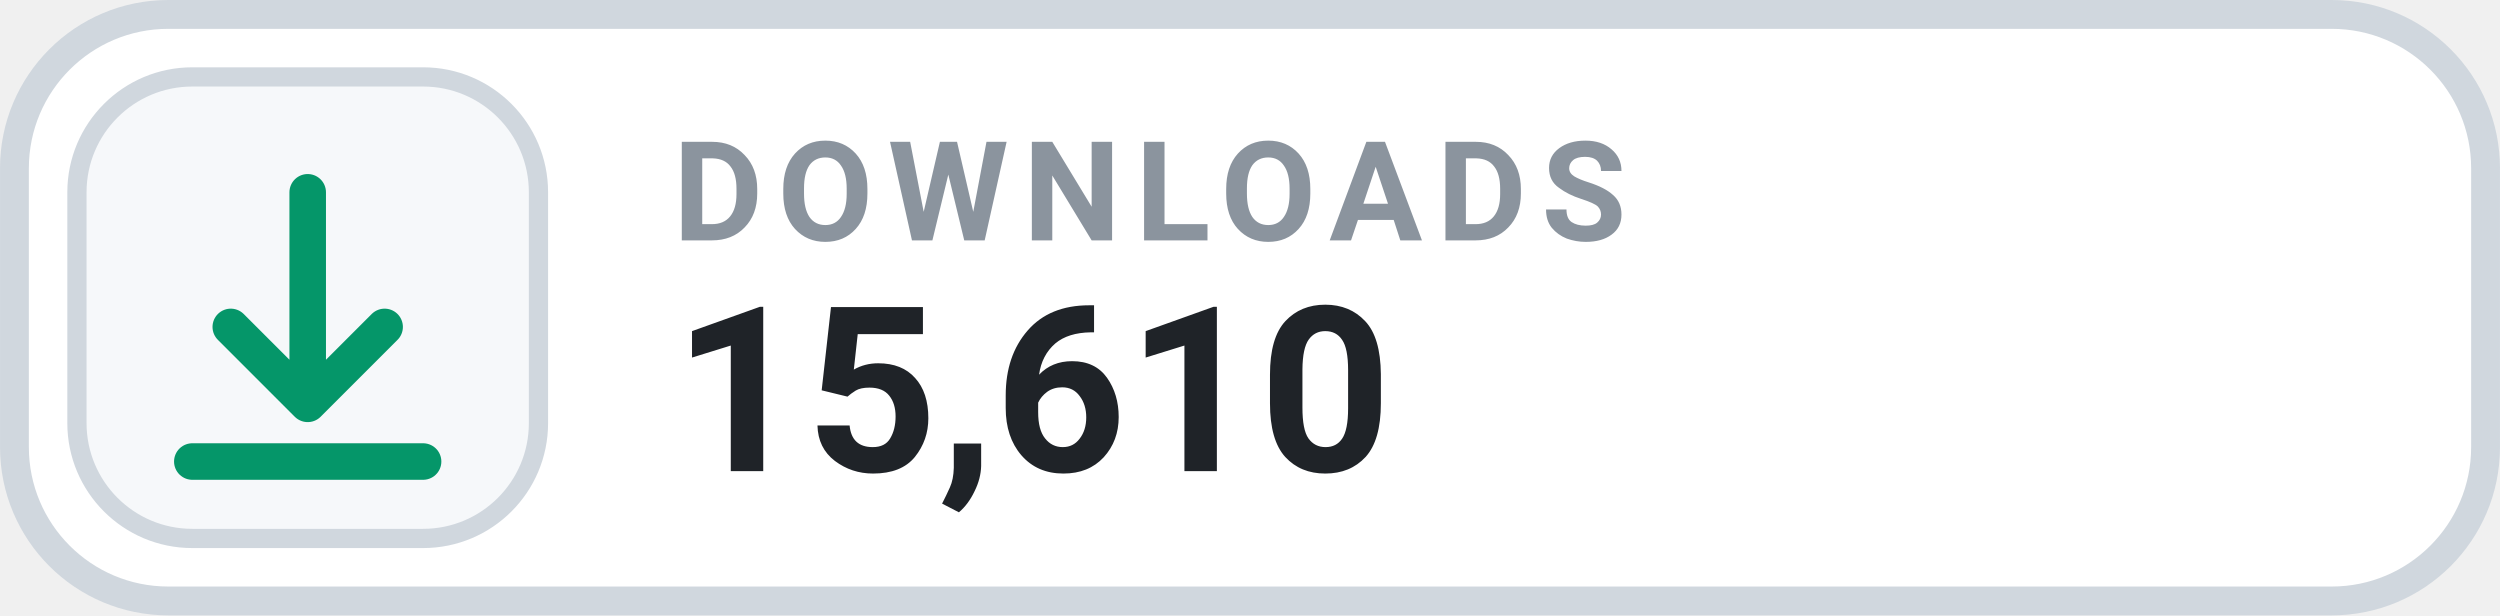
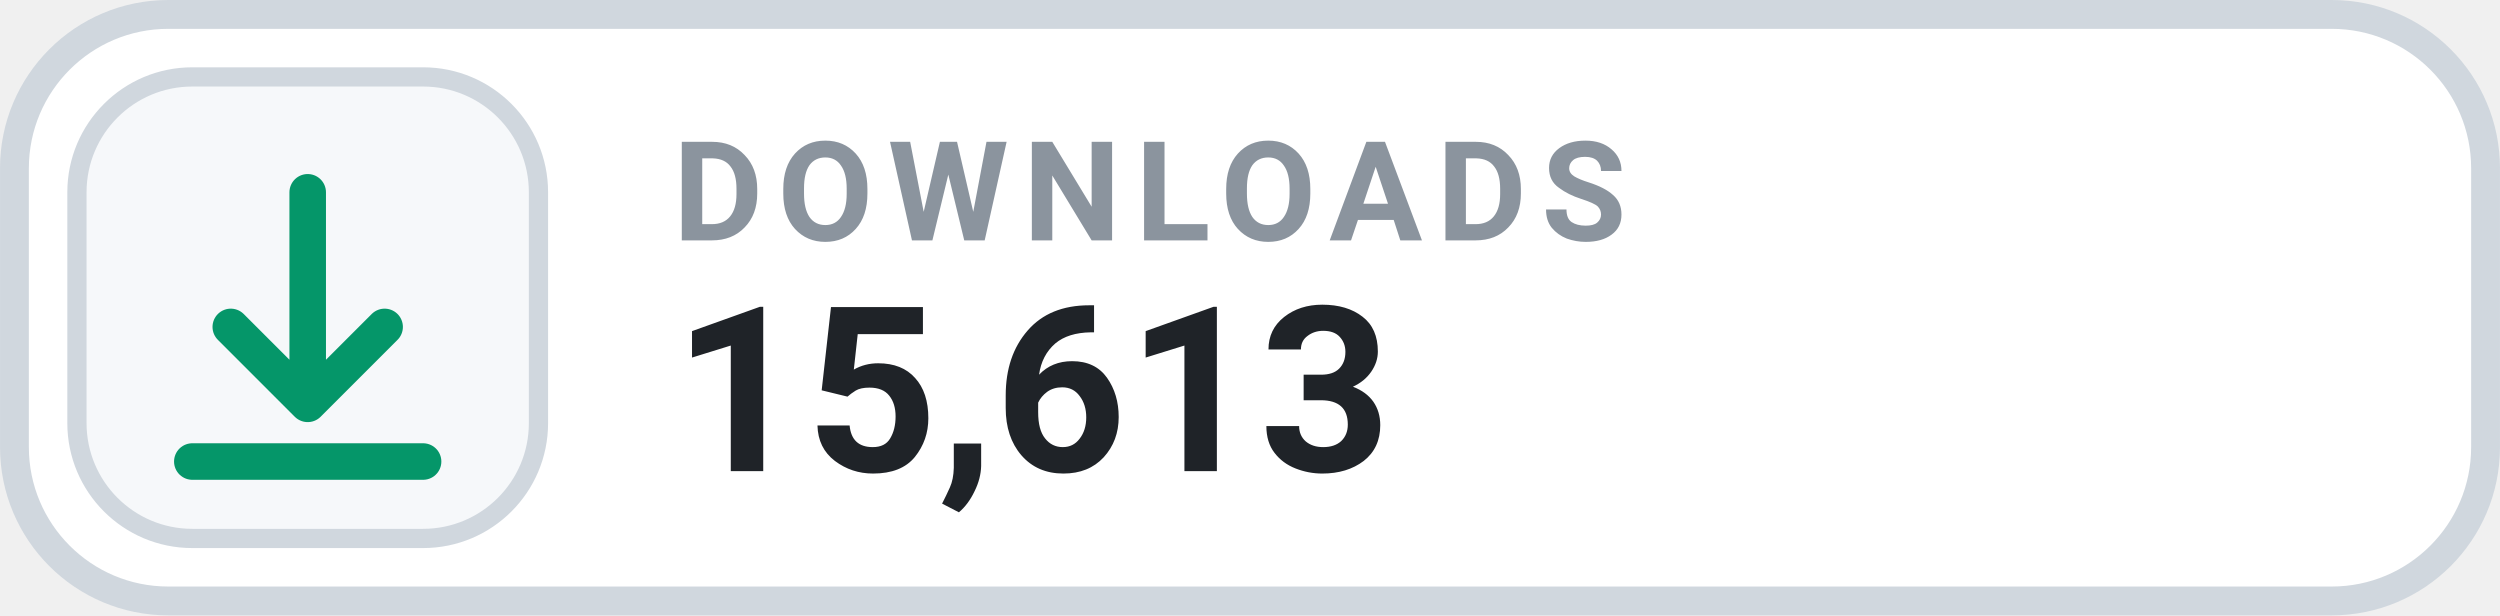
- <svg xmlns="http://www.w3.org/2000/svg" width="126" height="31.015" viewBox="0 0 130 32" role="img" aria-label="DOWNLOADS 15,610">
+ <svg xmlns="http://www.w3.org/2000/svg" width="126" height="31.015" viewBox="0 0 130 32" role="img" aria-label="DOWNLOADS 15,613">
  <rect x=".75" y=".75" width="128.5" height="30.5" rx="8" fill="#FFFFFF" stroke="#D0D7DE" stroke-width="1.5" />
  <rect x="4" y="4" width="24" height="24" rx="6" fill="#F6F8FA" stroke="#D0D7DE" stroke-width="1" />
  <g transform="translate(16 16)" style="color:#059669;">
    <path d="M0 -6 v11 m0 0 l4 -4 m-4 4 l-4 -4 M-6 8 h12" fill="none" stroke="currentColor" stroke-width="1.9" stroke-linecap="round" stroke-linejoin="round" />
  </g>
  <text x="35" y="12.5" fill="#8B949E" font-family="-apple-system,BlinkMacSystemFont,'Segoe UI',Roboto,Helvetica,Arial,sans-serif" font-size="7.2" font-weight="700" letter-spacing=".75">DOWNLOADS</text>
-   <text x="35" y="24.5" fill="#1F2328" font-family="-apple-system,BlinkMacSystemFont,'Segoe UI',Roboto,Helvetica,Arial,sans-serif" font-size="12" font-weight="700">15,610</text>
+   <text x="35" y="24.5" fill="#1F2328" font-family="-apple-system,BlinkMacSystemFont,'Segoe UI',Roboto,Helvetica,Arial,sans-serif" font-size="12" font-weight="700">15,613</text>
</svg>
